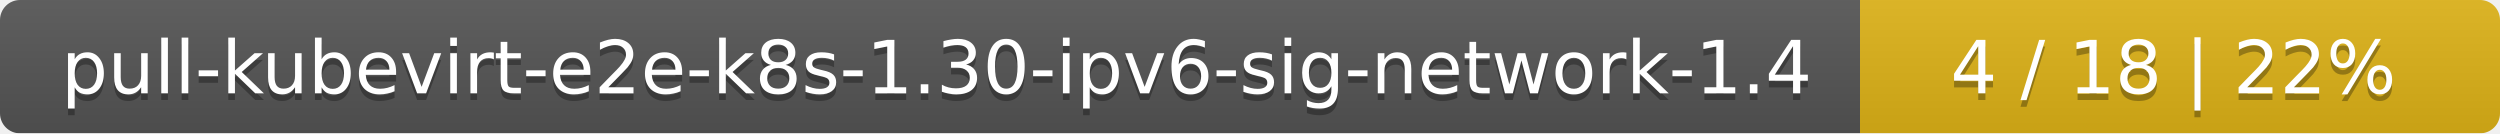
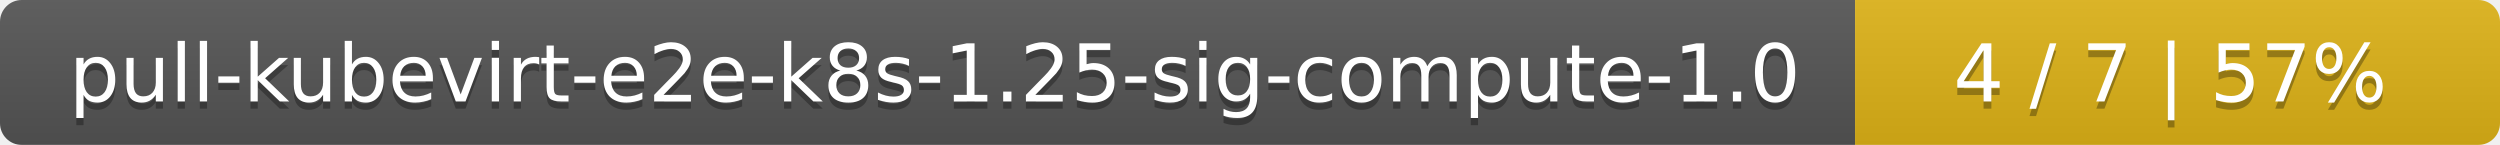
- <svg xmlns="http://www.w3.org/2000/svg" width="375" height="20">
+ <svg xmlns="http://www.w3.org/2000/svg" width="345" height="20">
  <linearGradient id="smooth" x2="0" y2="100%">
    <stop offset="0" stop-color="#bbb" stop-opacity=".1" />
    <stop offset="1" stop-opacity=".1" />
  </linearGradient>
  <mask id="round">
-     <rect width="375" height="20" rx="3" fill="#fff" />
+     <rect width="345" height="20" rx="3" fill="#fff" />
  </mask>
  <g mask="url(#round)">
-     <rect width="279" height="20" fill="#555" />
-     <rect x="279" width="96" height="20" fill="#dfb317" />
-     <rect width="375" height="20" fill="url(#smooth)" />
+     <rect width="256" height="20" fill="#555" />
+     <rect x="256" width="89" height="20" fill="#dfb317" />
+     <rect width="345" height="20" fill="url(#smooth)" />
  </g>
  <g fill="#fff" text-anchor="middle" font-family="DejaVu Sans,Verdana,Geneva,sans-serif" font-size="11">
-     <text x="140.5" y="15" fill="#010101" fill-opacity=".3">pull-kubevirt-e2e-k8s-1.30-ipv6-sig-network-1.4</text>
-     <text x="140.5" y="14">pull-kubevirt-e2e-k8s-1.30-ipv6-sig-network-1.4</text>
-     <text x="326" y="15" fill="#010101" fill-opacity=".3">4 / 18    |    22%</text>
-     <text x="326" y="14">4 / 18    |    22%</text>
+     <text x="129" y="15" fill="#010101" fill-opacity=".3">pull-kubevirt-e2e-k8s-1.25-sig-compute-1.0</text>
+     <text x="129" y="14">pull-kubevirt-e2e-k8s-1.25-sig-compute-1.0</text>
+     <text x="299.5" y="15" fill="#010101" fill-opacity=".3">4 / 7    |    57%</text>
+     <text x="299.5" y="14">4 / 7    |    57%</text>
  </g>
</svg>
